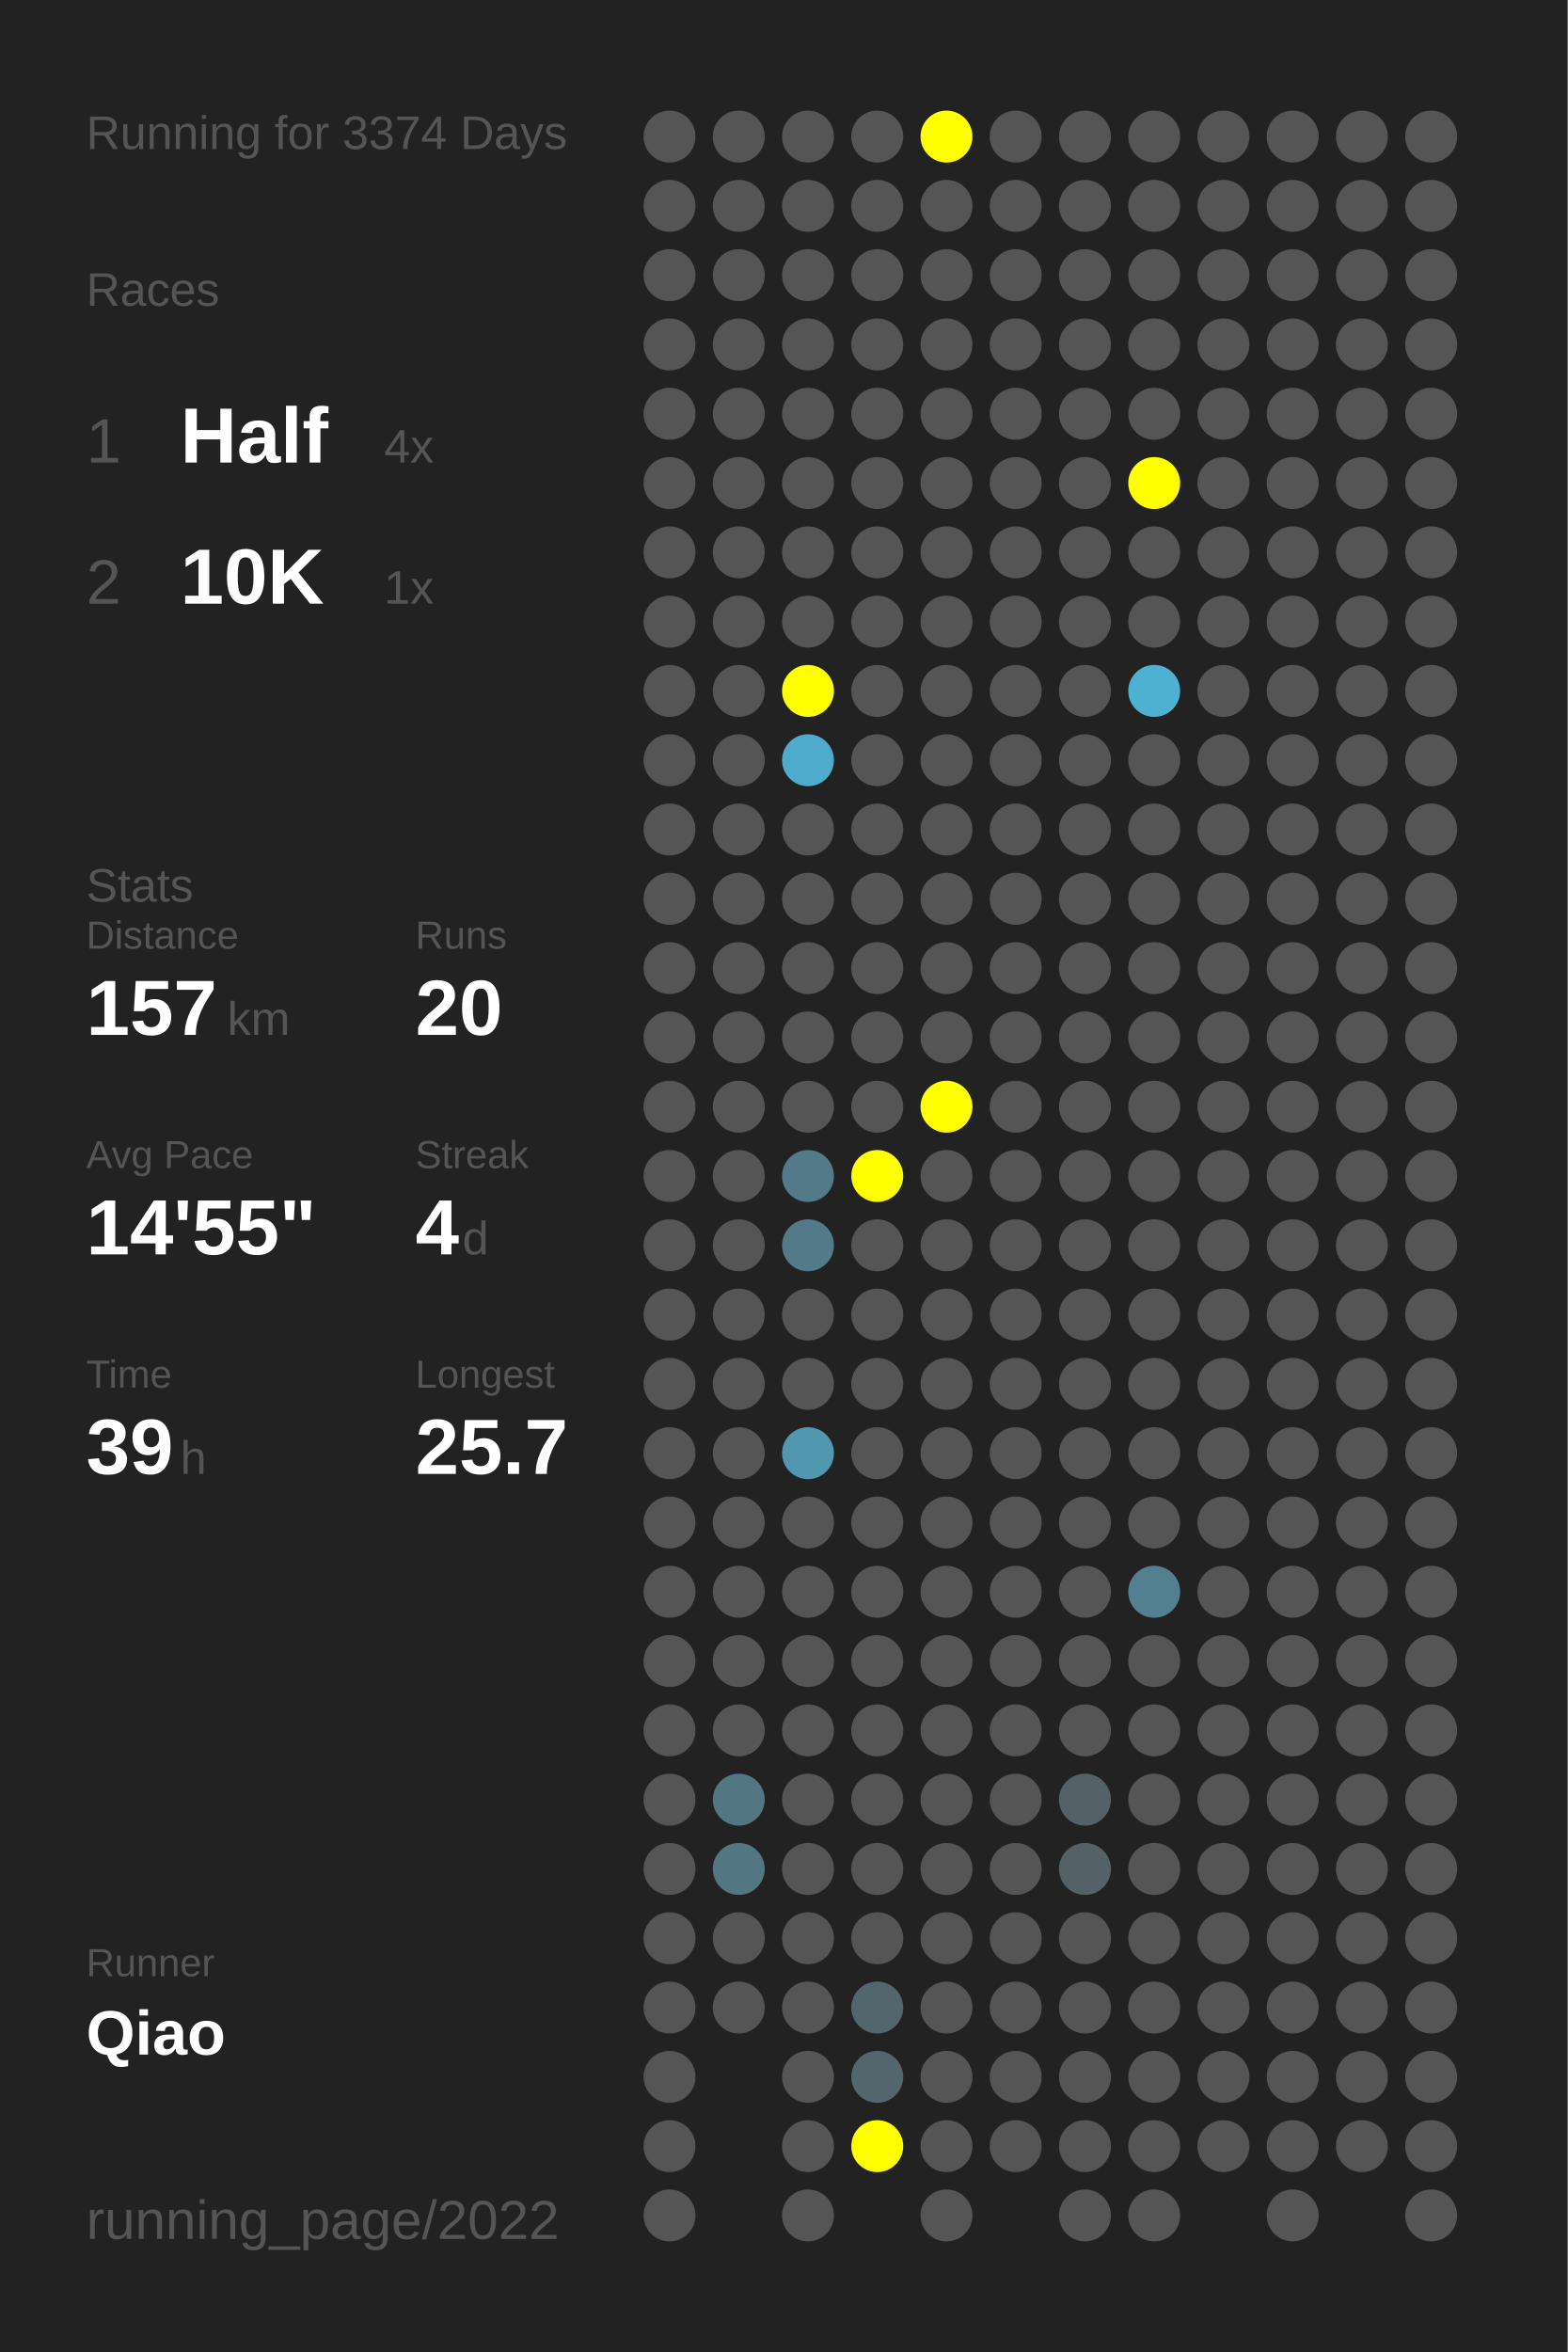
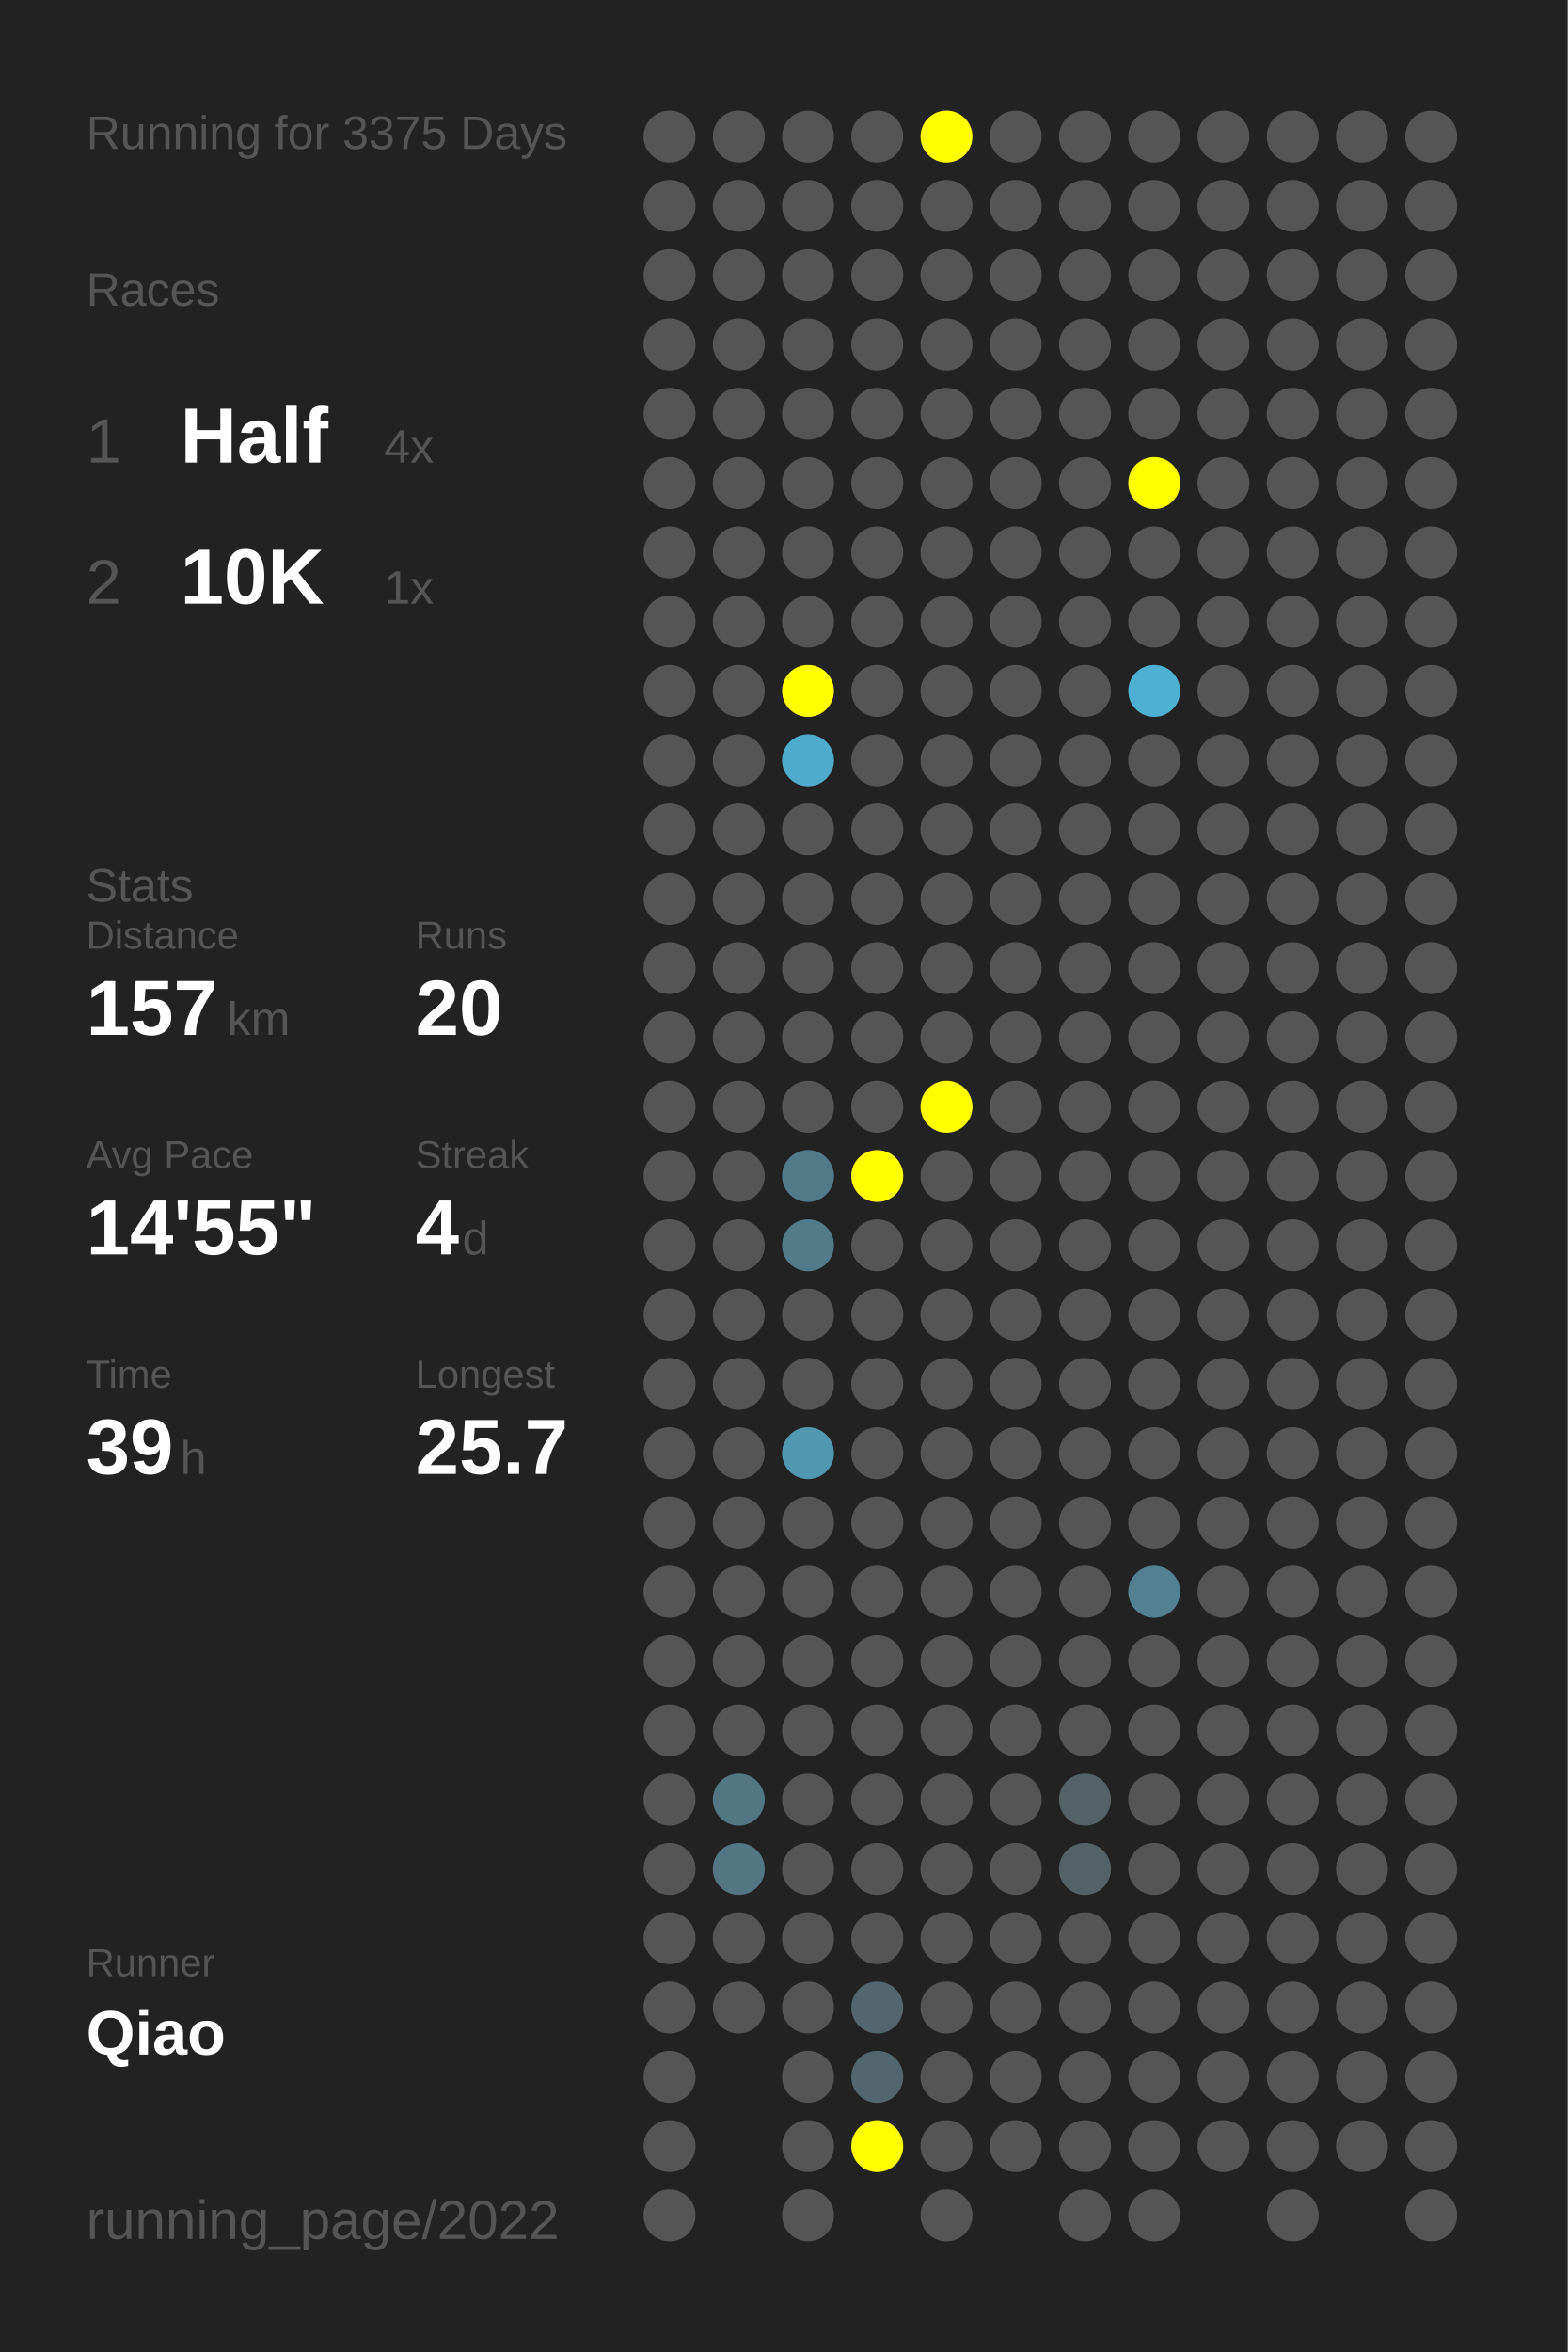
<svg xmlns="http://www.w3.org/2000/svg" baseProfile="full" height="300mm" version="1.1" viewBox="0,0,200,300" width="200mm">
  <defs />
  <rect fill="#222222" height="300" width="200" x="0" y="0" />
-   <text fill="#555555" style="font-size:6px; font-family:Arial;" x="11" y="19">Running for 3374 Days</text>
+   <text fill="#555555" style="font-size:6px; font-family:Arial;" x="11" y="19">Running for 3375 Days</text>
  <text fill="#555555" style="font-size:6px; font-family:Arial;" x="11" y="39">Races</text>
  <text fill="#555555" style="font-size:8px; font-family:Arial;" x="11" y="59">1</text>
  <text fill="#FFFFFF" style="font-size:10px; font-family:Arial; font-weight:bold;" x="23" y="59">Half</text>
  <text fill="#555555" style="font-size:6px; font-family:Arial;" x="49" y="59">4x</text>
  <text fill="#555555" style="font-size:8px; font-family:Arial;" x="11" y="77">2</text>
  <text fill="#FFFFFF" style="font-size:10px; font-family:Arial; font-weight:bold;" x="23" y="77">10K</text>
  <text fill="#555555" style="font-size:6px; font-family:Arial;" x="49" y="77">1x</text>
  <text fill="#555555" style="font-size:6px; font-family:Arial;" x="11" y="115">Stats</text>
  <text fill="#555555" style="font-size:5px; font-family:Arial;" x="11" y="121">Distance</text>
  <text fill="#FFFFFF" style="font-size:10px; font-family:Arial; font-weight:bold;" x="11" y="132">157</text>
  <text fill="#555555" style="font-size:6px; font-family:Arial;" x="29" y="132">km</text>
  <text fill="#555555" style="font-size:5px; font-family:Arial;" x="53" y="121">Runs</text>
  <text fill="#FFFFFF" style="font-size:10px; font-family:Arial; font-weight:bold;" x="53" y="132">20</text>
  <text fill="#555555" style="font-size:5px; font-family:Arial;" x="11" y="149">Avg Pace</text>
  <text fill="#FFFFFF" style="font-size:10px; font-family:Arial; font-weight:bold;" x="11" y="160">14'55"</text>
  <text fill="#555555" style="font-size:5px; font-family:Arial;" x="53" y="149">Streak</text>
  <text fill="#FFFFFF" style="font-size:10px; font-family:Arial; font-weight:bold;" x="53" y="160">4</text>
  <text fill="#555555" style="font-size:6px; font-family:Arial;" x="59" y="160">d</text>
  <text fill="#555555" style="font-size:5px; font-family:Arial;" x="11" y="177">Time</text>
  <text fill="#FFFFFF" style="font-size:10px; font-family:Arial; font-weight:bold;" x="11" y="188">39</text>
  <text fill="#555555" style="font-size:6px; font-family:Arial;" x="23" y="188">h</text>
  <text fill="#555555" style="font-size:5px; font-family:Arial;" x="53" y="177">Longest</text>
  <text fill="#FFFFFF" style="font-size:10px; font-family:Arial; font-weight:bold;" x="53" y="188">25.7</text>
  <text fill="#555555" style="font-size:5px; font-family:Arial;" x="11" y="252.065">Runner</text>
  <text fill="#FFFFFF" style="font-size:8px; font-family:Arial; font-weight:bold;" x="11" y="262.065">Qiao</text>
  <text fill="#555555" style="font-size:7px; font-family:Arial;" x="11" y="285.581">running_page/2022</text>
  <circle cx="85.417" cy="17.419" fill="#555555" r="3.312" />
  <circle cx="85.417" cy="26.258" fill="#555555" r="3.312" />
  <circle cx="85.417" cy="35.097" fill="#555555" r="3.312" />
  <circle cx="85.417" cy="43.935" fill="#555555" r="3.312" />
  <circle cx="85.417" cy="52.774" fill="#555555" r="3.312" />
  <circle cx="85.417" cy="61.613" fill="#555555" r="3.312" />
  <circle cx="85.417" cy="70.452" fill="#555555" r="3.312" />
  <circle cx="85.417" cy="79.29" fill="#555555" r="3.312" />
  <circle cx="85.417" cy="88.129" fill="#555555" r="3.312" />
  <circle cx="85.417" cy="96.968" fill="#555555" r="3.312" />
  <circle cx="85.417" cy="105.806" fill="#555555" r="3.312" />
  <circle cx="85.417" cy="114.645" fill="#555555" r="3.312" />
  <circle cx="85.417" cy="123.484" fill="#555555" r="3.312" />
  <circle cx="85.417" cy="132.323" fill="#555555" r="3.312" />
  <circle cx="85.417" cy="141.161" fill="#555555" r="3.312" />
  <circle cx="85.417" cy="150" fill="#555555" r="3.312" />
  <circle cx="85.417" cy="158.839" fill="#555555" r="3.312" />
  <circle cx="85.417" cy="167.677" fill="#555555" r="3.312" />
  <circle cx="85.417" cy="176.516" fill="#555555" r="3.312" />
  <circle cx="85.417" cy="185.355" fill="#555555" r="3.312" />
  <circle cx="85.417" cy="194.194" fill="#555555" r="3.312" />
  <circle cx="85.417" cy="203.032" fill="#555555" r="3.312" />
  <circle cx="85.417" cy="211.871" fill="#555555" r="3.312" />
  <circle cx="85.417" cy="220.71" fill="#555555" r="3.312" />
  <circle cx="85.417" cy="229.548" fill="#555555" r="3.312" />
  <circle cx="85.417" cy="238.387" fill="#555555" r="3.312" />
  <circle cx="85.417" cy="247.226" fill="#555555" r="3.312" />
  <circle cx="85.417" cy="256.065" fill="#555555" r="3.312" />
  <circle cx="85.417" cy="264.903" fill="#555555" r="3.312" />
  <circle cx="85.417" cy="273.742" fill="#555555" r="3.312" />
  <circle cx="85.417" cy="282.581" fill="#555555" r="3.312" />
  <circle cx="94.25" cy="17.419" fill="#555555" r="3.312" />
  <circle cx="94.25" cy="26.258" fill="#555555" r="3.312" />
  <circle cx="94.25" cy="35.097" fill="#555555" r="3.312" />
  <circle cx="94.25" cy="43.935" fill="#555555" r="3.312" />
  <circle cx="94.25" cy="52.774" fill="#555555" r="3.312" />
  <circle cx="94.25" cy="61.613" fill="#555555" r="3.312" />
  <circle cx="94.25" cy="70.452" fill="#555555" r="3.312" />
  <circle cx="94.25" cy="79.29" fill="#555555" r="3.312" />
  <circle cx="94.25" cy="88.129" fill="#555555" r="3.312" />
  <circle cx="94.25" cy="96.968" fill="#555555" r="3.312" />
  <circle cx="94.25" cy="105.806" fill="#555555" r="3.312" />
  <circle cx="94.25" cy="114.645" fill="#555555" r="3.312" />
  <circle cx="94.25" cy="123.484" fill="#555555" r="3.312" />
  <circle cx="94.25" cy="132.323" fill="#555555" r="3.312" />
  <circle cx="94.25" cy="141.161" fill="#555555" r="3.312" />
  <circle cx="94.25" cy="150" fill="#555555" r="3.312" />
  <circle cx="94.25" cy="158.839" fill="#555555" r="3.312" />
  <circle cx="94.25" cy="167.677" fill="#555555" r="3.312" />
  <circle cx="94.25" cy="176.516" fill="#555555" r="3.312" />
  <circle cx="94.25" cy="185.355" fill="#555555" r="3.312" />
  <circle cx="94.25" cy="194.194" fill="#555555" r="3.312" />
  <circle cx="94.25" cy="203.032" fill="#555555" r="3.312" />
  <circle cx="94.25" cy="211.871" fill="#555555" r="3.312" />
  <circle cx="94.25" cy="220.71" fill="#555555" r="3.312" />
  <circle cx="94.25" cy="229.548" fill="#527682" r="3.312" />
  <circle cx="94.25" cy="238.387" fill="#527682" r="3.312" />
  <circle cx="94.25" cy="247.226" fill="#555555" r="3.312" />
  <circle cx="94.25" cy="256.065" fill="#555555" r="3.312" />
  <circle cx="103.083" cy="17.419" fill="#555555" r="3.312" />
  <circle cx="103.083" cy="26.258" fill="#555555" r="3.312" />
  <circle cx="103.083" cy="35.097" fill="#555555" r="3.312" />
  <circle cx="103.083" cy="43.935" fill="#555555" r="3.312" />
  <circle cx="103.083" cy="52.774" fill="#555555" r="3.312" />
  <circle cx="103.083" cy="61.613" fill="#555555" r="3.312" />
  <circle cx="103.083" cy="70.452" fill="#555555" r="3.312" />
  <circle cx="103.083" cy="79.29" fill="#555555" r="3.312" />
  <circle cx="103.083" cy="88.129" fill="#FFFF00" r="3.312" />
  <circle cx="103.083" cy="96.968" fill="#4fabcb" r="3.312" />
  <circle cx="103.083" cy="105.806" fill="#555555" r="3.312" />
  <circle cx="103.083" cy="114.645" fill="#555555" r="3.312" />
  <circle cx="103.083" cy="123.484" fill="#555555" r="3.312" />
  <circle cx="103.083" cy="132.323" fill="#555555" r="3.312" />
  <circle cx="103.083" cy="141.161" fill="#555555" r="3.312" />
  <circle cx="103.083" cy="150" fill="#527a88" r="3.312" />
  <circle cx="103.083" cy="158.839" fill="#527a88" r="3.312" />
  <circle cx="103.083" cy="167.677" fill="#555555" r="3.312" />
  <circle cx="103.083" cy="176.516" fill="#555555" r="3.312" />
  <circle cx="103.083" cy="185.355" fill="#5097af" r="3.312" />
  <circle cx="103.083" cy="194.194" fill="#555555" r="3.312" />
  <circle cx="103.083" cy="203.032" fill="#555555" r="3.312" />
  <circle cx="103.083" cy="211.871" fill="#555555" r="3.312" />
  <circle cx="103.083" cy="220.71" fill="#555555" r="3.312" />
  <circle cx="103.083" cy="229.548" fill="#555555" r="3.312" />
  <circle cx="103.083" cy="238.387" fill="#555555" r="3.312" />
  <circle cx="103.083" cy="247.226" fill="#555555" r="3.312" />
  <circle cx="103.083" cy="256.065" fill="#555555" r="3.312" />
  <circle cx="103.083" cy="264.903" fill="#555555" r="3.312" />
  <circle cx="103.083" cy="273.742" fill="#555555" r="3.312" />
  <circle cx="103.083" cy="282.581" fill="#555555" r="3.312" />
  <circle cx="111.917" cy="17.419" fill="#555555" r="3.312" />
  <circle cx="111.917" cy="26.258" fill="#555555" r="3.312" />
  <circle cx="111.917" cy="35.097" fill="#555555" r="3.312" />
  <circle cx="111.917" cy="43.935" fill="#555555" r="3.312" />
  <circle cx="111.917" cy="52.774" fill="#555555" r="3.312" />
  <circle cx="111.917" cy="61.613" fill="#555555" r="3.312" />
  <circle cx="111.917" cy="70.452" fill="#555555" r="3.312" />
  <circle cx="111.917" cy="79.29" fill="#555555" r="3.312" />
  <circle cx="111.917" cy="88.129" fill="#555555" r="3.312" />
  <circle cx="111.917" cy="96.968" fill="#555555" r="3.312" />
  <circle cx="111.917" cy="105.806" fill="#555555" r="3.312" />
  <circle cx="111.917" cy="114.645" fill="#555555" r="3.312" />
  <circle cx="111.917" cy="123.484" fill="#555555" r="3.312" />
  <circle cx="111.917" cy="132.323" fill="#555555" r="3.312" />
  <circle cx="111.917" cy="141.161" fill="#555555" r="3.312" />
  <circle cx="111.917" cy="150" fill="#FFFF00" r="3.312" />
  <circle cx="111.917" cy="158.839" fill="#555555" r="3.312" />
  <circle cx="111.917" cy="167.677" fill="#555555" r="3.312" />
  <circle cx="111.917" cy="176.516" fill="#555555" r="3.312" />
  <circle cx="111.917" cy="185.355" fill="#555555" r="3.312" />
  <circle cx="111.917" cy="194.194" fill="#555555" r="3.312" />
  <circle cx="111.917" cy="203.032" fill="#555555" r="3.312" />
  <circle cx="111.917" cy="211.871" fill="#555555" r="3.312" />
  <circle cx="111.917" cy="220.71" fill="#555555" r="3.312" />
  <circle cx="111.917" cy="229.548" fill="#555555" r="3.312" />
  <circle cx="111.917" cy="238.387" fill="#555555" r="3.312" />
  <circle cx="111.917" cy="247.226" fill="#555555" r="3.312" />
  <circle cx="111.917" cy="256.065" fill="#53666d" r="3.312" />
  <circle cx="111.917" cy="264.903" fill="#53666d" r="3.312" />
  <circle cx="111.917" cy="273.742" fill="#FFFF00" r="3.312" />
  <circle cx="120.75" cy="17.419" fill="#FFFF00" r="3.312" />
  <circle cx="120.75" cy="26.258" fill="#555555" r="3.312" />
  <circle cx="120.75" cy="35.097" fill="#555555" r="3.312" />
  <circle cx="120.75" cy="43.935" fill="#555555" r="3.312" />
  <circle cx="120.75" cy="52.774" fill="#555555" r="3.312" />
  <circle cx="120.75" cy="61.613" fill="#555555" r="3.312" />
  <circle cx="120.75" cy="70.452" fill="#555555" r="3.312" />
  <circle cx="120.75" cy="79.29" fill="#555555" r="3.312" />
  <circle cx="120.75" cy="88.129" fill="#555555" r="3.312" />
  <circle cx="120.75" cy="96.968" fill="#555555" r="3.312" />
  <circle cx="120.75" cy="105.806" fill="#555555" r="3.312" />
  <circle cx="120.75" cy="114.645" fill="#555555" r="3.312" />
  <circle cx="120.75" cy="123.484" fill="#555555" r="3.312" />
  <circle cx="120.75" cy="132.323" fill="#555555" r="3.312" />
  <circle cx="120.75" cy="141.161" fill="#FFFF00" r="3.312" />
  <circle cx="120.75" cy="150" fill="#555555" r="3.312" />
  <circle cx="120.75" cy="158.839" fill="#555555" r="3.312" />
  <circle cx="120.75" cy="167.677" fill="#555555" r="3.312" />
  <circle cx="120.75" cy="176.516" fill="#555555" r="3.312" />
  <circle cx="120.75" cy="185.355" fill="#555555" r="3.312" />
  <circle cx="120.75" cy="194.194" fill="#555555" r="3.312" />
  <circle cx="120.75" cy="203.032" fill="#555555" r="3.312" />
  <circle cx="120.75" cy="211.871" fill="#555555" r="3.312" />
  <circle cx="120.75" cy="220.71" fill="#555555" r="3.312" />
  <circle cx="120.75" cy="229.548" fill="#555555" r="3.312" />
  <circle cx="120.75" cy="238.387" fill="#555555" r="3.312" />
  <circle cx="120.75" cy="247.226" fill="#555555" r="3.312" />
  <circle cx="120.75" cy="256.065" fill="#555555" r="3.312" />
  <circle cx="120.75" cy="264.903" fill="#555555" r="3.312" />
  <circle cx="120.75" cy="273.742" fill="#555555" r="3.312" />
  <circle cx="120.75" cy="282.581" fill="#555555" r="3.312" />
  <circle cx="129.583" cy="17.419" fill="#555555" r="3.312" />
  <circle cx="129.583" cy="26.258" fill="#555555" r="3.312" />
  <circle cx="129.583" cy="35.097" fill="#555555" r="3.312" />
  <circle cx="129.583" cy="43.935" fill="#555555" r="3.312" />
  <circle cx="129.583" cy="52.774" fill="#555555" r="3.312" />
  <circle cx="129.583" cy="61.613" fill="#555555" r="3.312" />
  <circle cx="129.583" cy="70.452" fill="#555555" r="3.312" />
  <circle cx="129.583" cy="79.29" fill="#555555" r="3.312" />
  <circle cx="129.583" cy="88.129" fill="#555555" r="3.312" />
  <circle cx="129.583" cy="96.968" fill="#555555" r="3.312" />
  <circle cx="129.583" cy="105.806" fill="#555555" r="3.312" />
  <circle cx="129.583" cy="114.645" fill="#555555" r="3.312" />
  <circle cx="129.583" cy="123.484" fill="#555555" r="3.312" />
  <circle cx="129.583" cy="132.323" fill="#555555" r="3.312" />
  <circle cx="129.583" cy="141.161" fill="#555555" r="3.312" />
  <circle cx="129.583" cy="150" fill="#555555" r="3.312" />
  <circle cx="129.583" cy="158.839" fill="#555555" r="3.312" />
  <circle cx="129.583" cy="167.677" fill="#555555" r="3.312" />
  <circle cx="129.583" cy="176.516" fill="#555555" r="3.312" />
  <circle cx="129.583" cy="185.355" fill="#555555" r="3.312" />
  <circle cx="129.583" cy="194.194" fill="#555555" r="3.312" />
  <circle cx="129.583" cy="203.032" fill="#555555" r="3.312" />
  <circle cx="129.583" cy="211.871" fill="#555555" r="3.312" />
  <circle cx="129.583" cy="220.71" fill="#555555" r="3.312" />
  <circle cx="129.583" cy="229.548" fill="#555555" r="3.312" />
  <circle cx="129.583" cy="238.387" fill="#555555" r="3.312" />
  <circle cx="129.583" cy="247.226" fill="#555555" r="3.312" />
  <circle cx="129.583" cy="256.065" fill="#555555" r="3.312" />
  <circle cx="129.583" cy="264.903" fill="#555555" r="3.312" />
  <circle cx="129.583" cy="273.742" fill="#555555" r="3.312" />
  <circle cx="138.417" cy="17.419" fill="#555555" r="3.312" />
  <circle cx="138.417" cy="26.258" fill="#555555" r="3.312" />
  <circle cx="138.417" cy="35.097" fill="#555555" r="3.312" />
  <circle cx="138.417" cy="43.935" fill="#555555" r="3.312" />
  <circle cx="138.417" cy="52.774" fill="#555555" r="3.312" />
  <circle cx="138.417" cy="61.613" fill="#555555" r="3.312" />
  <circle cx="138.417" cy="70.452" fill="#555555" r="3.312" />
  <circle cx="138.417" cy="79.29" fill="#555555" r="3.312" />
  <circle cx="138.417" cy="88.129" fill="#555555" r="3.312" />
  <circle cx="138.417" cy="96.968" fill="#555555" r="3.312" />
  <circle cx="138.417" cy="105.806" fill="#555555" r="3.312" />
  <circle cx="138.417" cy="114.645" fill="#555555" r="3.312" />
  <circle cx="138.417" cy="123.484" fill="#555555" r="3.312" />
  <circle cx="138.417" cy="132.323" fill="#555555" r="3.312" />
  <circle cx="138.417" cy="141.161" fill="#555555" r="3.312" />
  <circle cx="138.417" cy="150" fill="#555555" r="3.312" />
  <circle cx="138.417" cy="158.839" fill="#555555" r="3.312" />
  <circle cx="138.417" cy="167.677" fill="#555555" r="3.312" />
  <circle cx="138.417" cy="176.516" fill="#555555" r="3.312" />
  <circle cx="138.417" cy="185.355" fill="#555555" r="3.312" />
  <circle cx="138.417" cy="194.194" fill="#555555" r="3.312" />
  <circle cx="138.417" cy="203.032" fill="#555555" r="3.312" />
  <circle cx="138.417" cy="211.871" fill="#555555" r="3.312" />
  <circle cx="138.417" cy="220.71" fill="#555555" r="3.312" />
  <circle cx="138.417" cy="229.548" fill="#546267" r="3.312" />
  <circle cx="138.417" cy="238.387" fill="#546267" r="3.312" />
  <circle cx="138.417" cy="247.226" fill="#555555" r="3.312" />
  <circle cx="138.417" cy="256.065" fill="#555555" r="3.312" />
  <circle cx="138.417" cy="264.903" fill="#555555" r="3.312" />
  <circle cx="138.417" cy="273.742" fill="#555555" r="3.312" />
  <circle cx="138.417" cy="282.581" fill="#555555" r="3.312" />
  <circle cx="147.25" cy="17.419" fill="#555555" r="3.312" />
  <circle cx="147.25" cy="26.258" fill="#555555" r="3.312" />
  <circle cx="147.25" cy="35.097" fill="#555555" r="3.312" />
  <circle cx="147.25" cy="43.935" fill="#555555" r="3.312" />
  <circle cx="147.25" cy="52.774" fill="#555555" r="3.312" />
  <circle cx="147.25" cy="61.613" fill="#FFFF00" r="3.312" />
  <circle cx="147.25" cy="70.452" fill="#555555" r="3.312" />
  <circle cx="147.25" cy="79.29" fill="#555555" r="3.312" />
  <circle cx="147.25" cy="88.129" fill="#4fb1d2" r="3.312" />
  <circle cx="147.25" cy="96.968" fill="#555555" r="3.312" />
  <circle cx="147.25" cy="105.806" fill="#555555" r="3.312" />
  <circle cx="147.25" cy="114.645" fill="#555555" r="3.312" />
  <circle cx="147.25" cy="123.484" fill="#555555" r="3.312" />
  <circle cx="147.25" cy="132.323" fill="#555555" r="3.312" />
  <circle cx="147.25" cy="141.161" fill="#555555" r="3.312" />
  <circle cx="147.25" cy="150" fill="#555555" r="3.312" />
  <circle cx="147.25" cy="158.839" fill="#555555" r="3.312" />
  <circle cx="147.25" cy="167.677" fill="#555555" r="3.312" />
  <circle cx="147.25" cy="176.516" fill="#555555" r="3.312" />
  <circle cx="147.25" cy="185.355" fill="#555555" r="3.312" />
  <circle cx="147.25" cy="194.194" fill="#555555" r="3.312" />
  <circle cx="147.25" cy="203.032" fill="#528090" r="3.312" />
  <circle cx="147.25" cy="211.871" fill="#555555" r="3.312" />
  <circle cx="147.25" cy="220.71" fill="#555555" r="3.312" />
  <circle cx="147.25" cy="229.548" fill="#555555" r="3.312" />
  <circle cx="147.25" cy="238.387" fill="#555555" r="3.312" />
  <circle cx="147.25" cy="247.226" fill="#555555" r="3.312" />
  <circle cx="147.25" cy="256.065" fill="#555555" r="3.312" />
  <circle cx="147.25" cy="264.903" fill="#555555" r="3.312" />
  <circle cx="147.25" cy="273.742" fill="#555555" r="3.312" />
  <circle cx="147.25" cy="282.581" fill="#555555" r="3.312" />
  <circle cx="156.083" cy="17.419" fill="#555555" r="3.312" />
  <circle cx="156.083" cy="26.258" fill="#555555" r="3.312" />
  <circle cx="156.083" cy="35.097" fill="#555555" r="3.312" />
  <circle cx="156.083" cy="43.935" fill="#555555" r="3.312" />
  <circle cx="156.083" cy="52.774" fill="#555555" r="3.312" />
  <circle cx="156.083" cy="61.613" fill="#555555" r="3.312" />
  <circle cx="156.083" cy="70.452" fill="#555555" r="3.312" />
  <circle cx="156.083" cy="79.29" fill="#555555" r="3.312" />
  <circle cx="156.083" cy="88.129" fill="#555555" r="3.312" />
  <circle cx="156.083" cy="96.968" fill="#555555" r="3.312" />
  <circle cx="156.083" cy="105.806" fill="#555555" r="3.312" />
  <circle cx="156.083" cy="114.645" fill="#555555" r="3.312" />
  <circle cx="156.083" cy="123.484" fill="#555555" r="3.312" />
  <circle cx="156.083" cy="132.323" fill="#555555" r="3.312" />
  <circle cx="156.083" cy="141.161" fill="#555555" r="3.312" />
  <circle cx="156.083" cy="150" fill="#555555" r="3.312" />
  <circle cx="156.083" cy="158.839" fill="#555555" r="3.312" />
  <circle cx="156.083" cy="167.677" fill="#555555" r="3.312" />
  <circle cx="156.083" cy="176.516" fill="#555555" r="3.312" />
  <circle cx="156.083" cy="185.355" fill="#555555" r="3.312" />
  <circle cx="156.083" cy="194.194" fill="#555555" r="3.312" />
  <circle cx="156.083" cy="203.032" fill="#555555" r="3.312" />
  <circle cx="156.083" cy="211.871" fill="#555555" r="3.312" />
  <circle cx="156.083" cy="220.71" fill="#555555" r="3.312" />
  <circle cx="156.083" cy="229.548" fill="#555555" r="3.312" />
  <circle cx="156.083" cy="238.387" fill="#555555" r="3.312" />
  <circle cx="156.083" cy="247.226" fill="#555555" r="3.312" />
  <circle cx="156.083" cy="256.065" fill="#555555" r="3.312" />
  <circle cx="156.083" cy="264.903" fill="#555555" r="3.312" />
  <circle cx="156.083" cy="273.742" fill="#555555" r="3.312" />
  <circle cx="164.917" cy="17.419" fill="#555555" r="3.312" />
  <circle cx="164.917" cy="26.258" fill="#555555" r="3.312" />
  <circle cx="164.917" cy="35.097" fill="#555555" r="3.312" />
  <circle cx="164.917" cy="43.935" fill="#555555" r="3.312" />
  <circle cx="164.917" cy="52.774" fill="#555555" r="3.312" />
  <circle cx="164.917" cy="61.613" fill="#555555" r="3.312" />
  <circle cx="164.917" cy="70.452" fill="#555555" r="3.312" />
  <circle cx="164.917" cy="79.29" fill="#555555" r="3.312" />
  <circle cx="164.917" cy="88.129" fill="#555555" r="3.312" />
  <circle cx="164.917" cy="96.968" fill="#555555" r="3.312" />
  <circle cx="164.917" cy="105.806" fill="#555555" r="3.312" />
  <circle cx="164.917" cy="114.645" fill="#555555" r="3.312" />
  <circle cx="164.917" cy="123.484" fill="#555555" r="3.312" />
  <circle cx="164.917" cy="132.323" fill="#555555" r="3.312" />
  <circle cx="164.917" cy="141.161" fill="#555555" r="3.312" />
  <circle cx="164.917" cy="150" fill="#555555" r="3.312" />
  <circle cx="164.917" cy="158.839" fill="#555555" r="3.312" />
  <circle cx="164.917" cy="167.677" fill="#555555" r="3.312" />
  <circle cx="164.917" cy="176.516" fill="#555555" r="3.312" />
  <circle cx="164.917" cy="185.355" fill="#555555" r="3.312" />
  <circle cx="164.917" cy="194.194" fill="#555555" r="3.312" />
  <circle cx="164.917" cy="203.032" fill="#555555" r="3.312" />
  <circle cx="164.917" cy="211.871" fill="#555555" r="3.312" />
  <circle cx="164.917" cy="220.71" fill="#555555" r="3.312" />
  <circle cx="164.917" cy="229.548" fill="#555555" r="3.312" />
  <circle cx="164.917" cy="238.387" fill="#555555" r="3.312" />
  <circle cx="164.917" cy="247.226" fill="#555555" r="3.312" />
  <circle cx="164.917" cy="256.065" fill="#555555" r="3.312" />
  <circle cx="164.917" cy="264.903" fill="#555555" r="3.312" />
  <circle cx="164.917" cy="273.742" fill="#555555" r="3.312" />
  <circle cx="164.917" cy="282.581" fill="#555555" r="3.312" />
  <circle cx="173.75" cy="17.419" fill="#555555" r="3.312" />
  <circle cx="173.75" cy="26.258" fill="#555555" r="3.312" />
  <circle cx="173.75" cy="35.097" fill="#555555" r="3.312" />
  <circle cx="173.75" cy="43.935" fill="#555555" r="3.312" />
  <circle cx="173.75" cy="52.774" fill="#555555" r="3.312" />
  <circle cx="173.75" cy="61.613" fill="#555555" r="3.312" />
  <circle cx="173.75" cy="70.452" fill="#555555" r="3.312" />
  <circle cx="173.75" cy="79.29" fill="#555555" r="3.312" />
  <circle cx="173.75" cy="88.129" fill="#555555" r="3.312" />
  <circle cx="173.75" cy="96.968" fill="#555555" r="3.312" />
  <circle cx="173.75" cy="105.806" fill="#555555" r="3.312" />
  <circle cx="173.75" cy="114.645" fill="#555555" r="3.312" />
  <circle cx="173.75" cy="123.484" fill="#555555" r="3.312" />
  <circle cx="173.75" cy="132.323" fill="#555555" r="3.312" />
  <circle cx="173.75" cy="141.161" fill="#555555" r="3.312" />
  <circle cx="173.75" cy="150" fill="#555555" r="3.312" />
  <circle cx="173.75" cy="158.839" fill="#555555" r="3.312" />
  <circle cx="173.75" cy="167.677" fill="#555555" r="3.312" />
  <circle cx="173.75" cy="176.516" fill="#555555" r="3.312" />
  <circle cx="173.75" cy="185.355" fill="#555555" r="3.312" />
  <circle cx="173.75" cy="194.194" fill="#555555" r="3.312" />
  <circle cx="173.75" cy="203.032" fill="#555555" r="3.312" />
  <circle cx="173.75" cy="211.871" fill="#555555" r="3.312" />
  <circle cx="173.75" cy="220.71" fill="#555555" r="3.312" />
  <circle cx="173.75" cy="229.548" fill="#555555" r="3.312" />
  <circle cx="173.75" cy="238.387" fill="#555555" r="3.312" />
  <circle cx="173.75" cy="247.226" fill="#555555" r="3.312" />
  <circle cx="173.75" cy="256.065" fill="#555555" r="3.312" />
  <circle cx="173.75" cy="264.903" fill="#555555" r="3.312" />
  <circle cx="173.75" cy="273.742" fill="#555555" r="3.312" />
  <circle cx="182.583" cy="17.419" fill="#555555" r="3.312" />
  <circle cx="182.583" cy="26.258" fill="#555555" r="3.312" />
  <circle cx="182.583" cy="35.097" fill="#555555" r="3.312" />
  <circle cx="182.583" cy="43.935" fill="#555555" r="3.312" />
  <circle cx="182.583" cy="52.774" fill="#555555" r="3.312" />
  <circle cx="182.583" cy="61.613" fill="#555555" r="3.312" />
  <circle cx="182.583" cy="70.452" fill="#555555" r="3.312" />
  <circle cx="182.583" cy="79.29" fill="#555555" r="3.312" />
  <circle cx="182.583" cy="88.129" fill="#555555" r="3.312" />
  <circle cx="182.583" cy="96.968" fill="#555555" r="3.312" />
  <circle cx="182.583" cy="105.806" fill="#555555" r="3.312" />
  <circle cx="182.583" cy="114.645" fill="#555555" r="3.312" />
  <circle cx="182.583" cy="123.484" fill="#555555" r="3.312" />
  <circle cx="182.583" cy="132.323" fill="#555555" r="3.312" />
  <circle cx="182.583" cy="141.161" fill="#555555" r="3.312" />
  <circle cx="182.583" cy="150" fill="#555555" r="3.312" />
  <circle cx="182.583" cy="158.839" fill="#555555" r="3.312" />
  <circle cx="182.583" cy="167.677" fill="#555555" r="3.312" />
  <circle cx="182.583" cy="176.516" fill="#555555" r="3.312" />
  <circle cx="182.583" cy="185.355" fill="#555555" r="3.312" />
  <circle cx="182.583" cy="194.194" fill="#555555" r="3.312" />
  <circle cx="182.583" cy="203.032" fill="#555555" r="3.312" />
  <circle cx="182.583" cy="211.871" fill="#555555" r="3.312" />
  <circle cx="182.583" cy="220.71" fill="#555555" r="3.312" />
  <circle cx="182.583" cy="229.548" fill="#555555" r="3.312" />
  <circle cx="182.583" cy="238.387" fill="#555555" r="3.312" />
  <circle cx="182.583" cy="247.226" fill="#555555" r="3.312" />
  <circle cx="182.583" cy="256.065" fill="#555555" r="3.312" />
  <circle cx="182.583" cy="264.903" fill="#555555" r="3.312" />
  <circle cx="182.583" cy="273.742" fill="#555555" r="3.312" />
  <circle cx="182.583" cy="282.581" fill="#555555" r="3.312" />
</svg>
